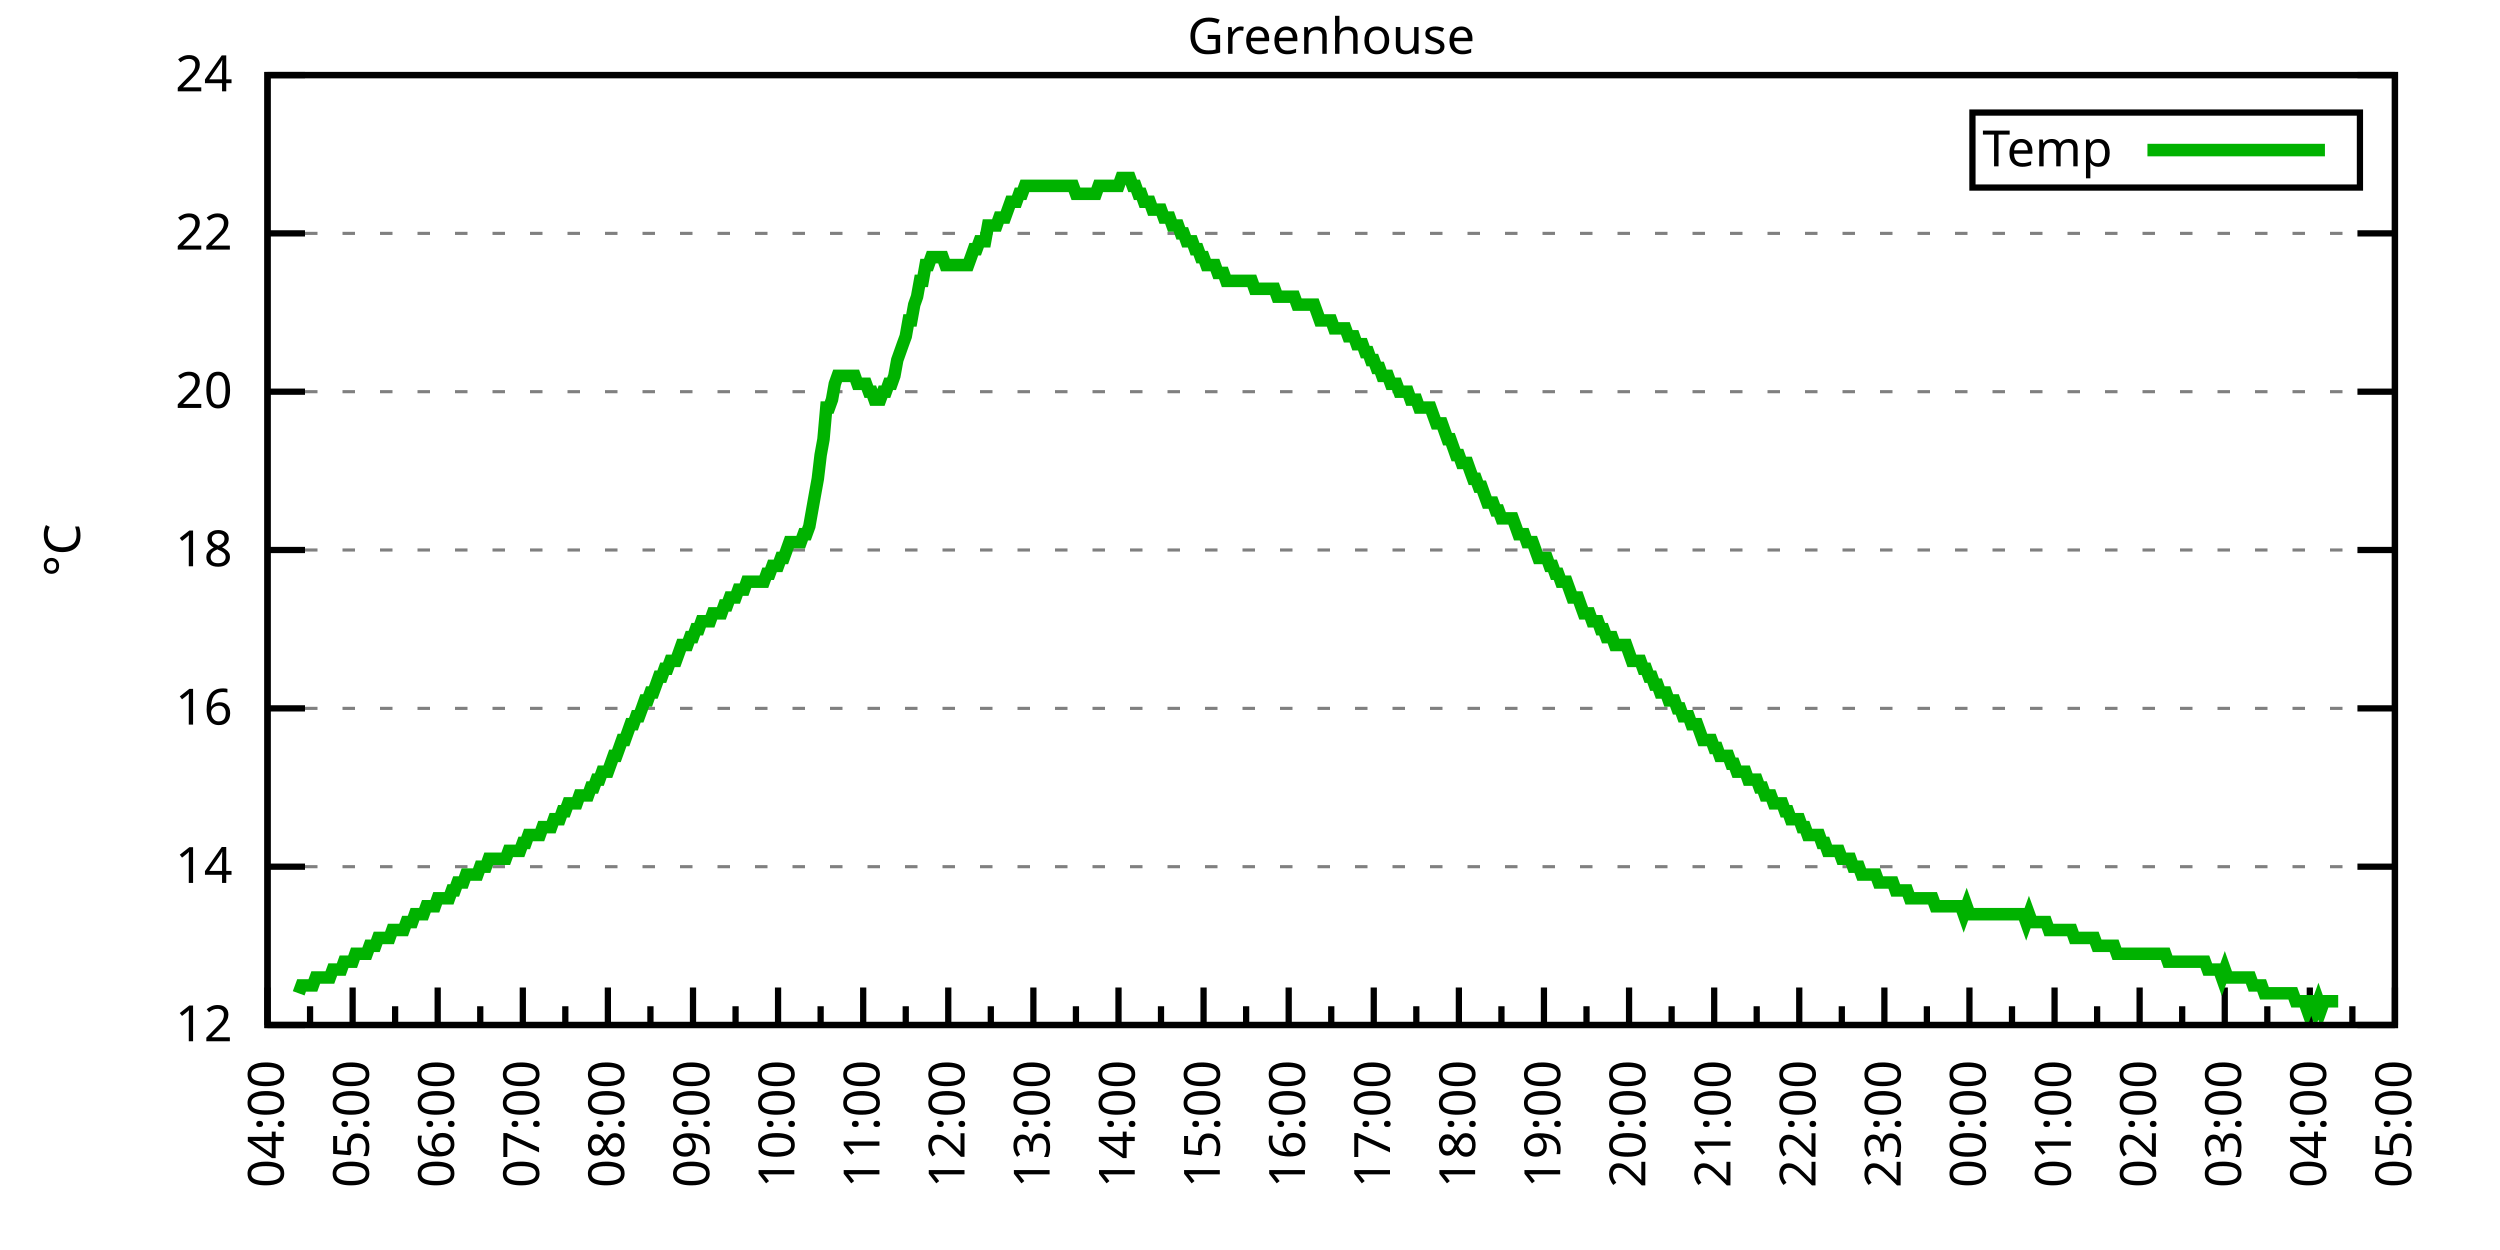
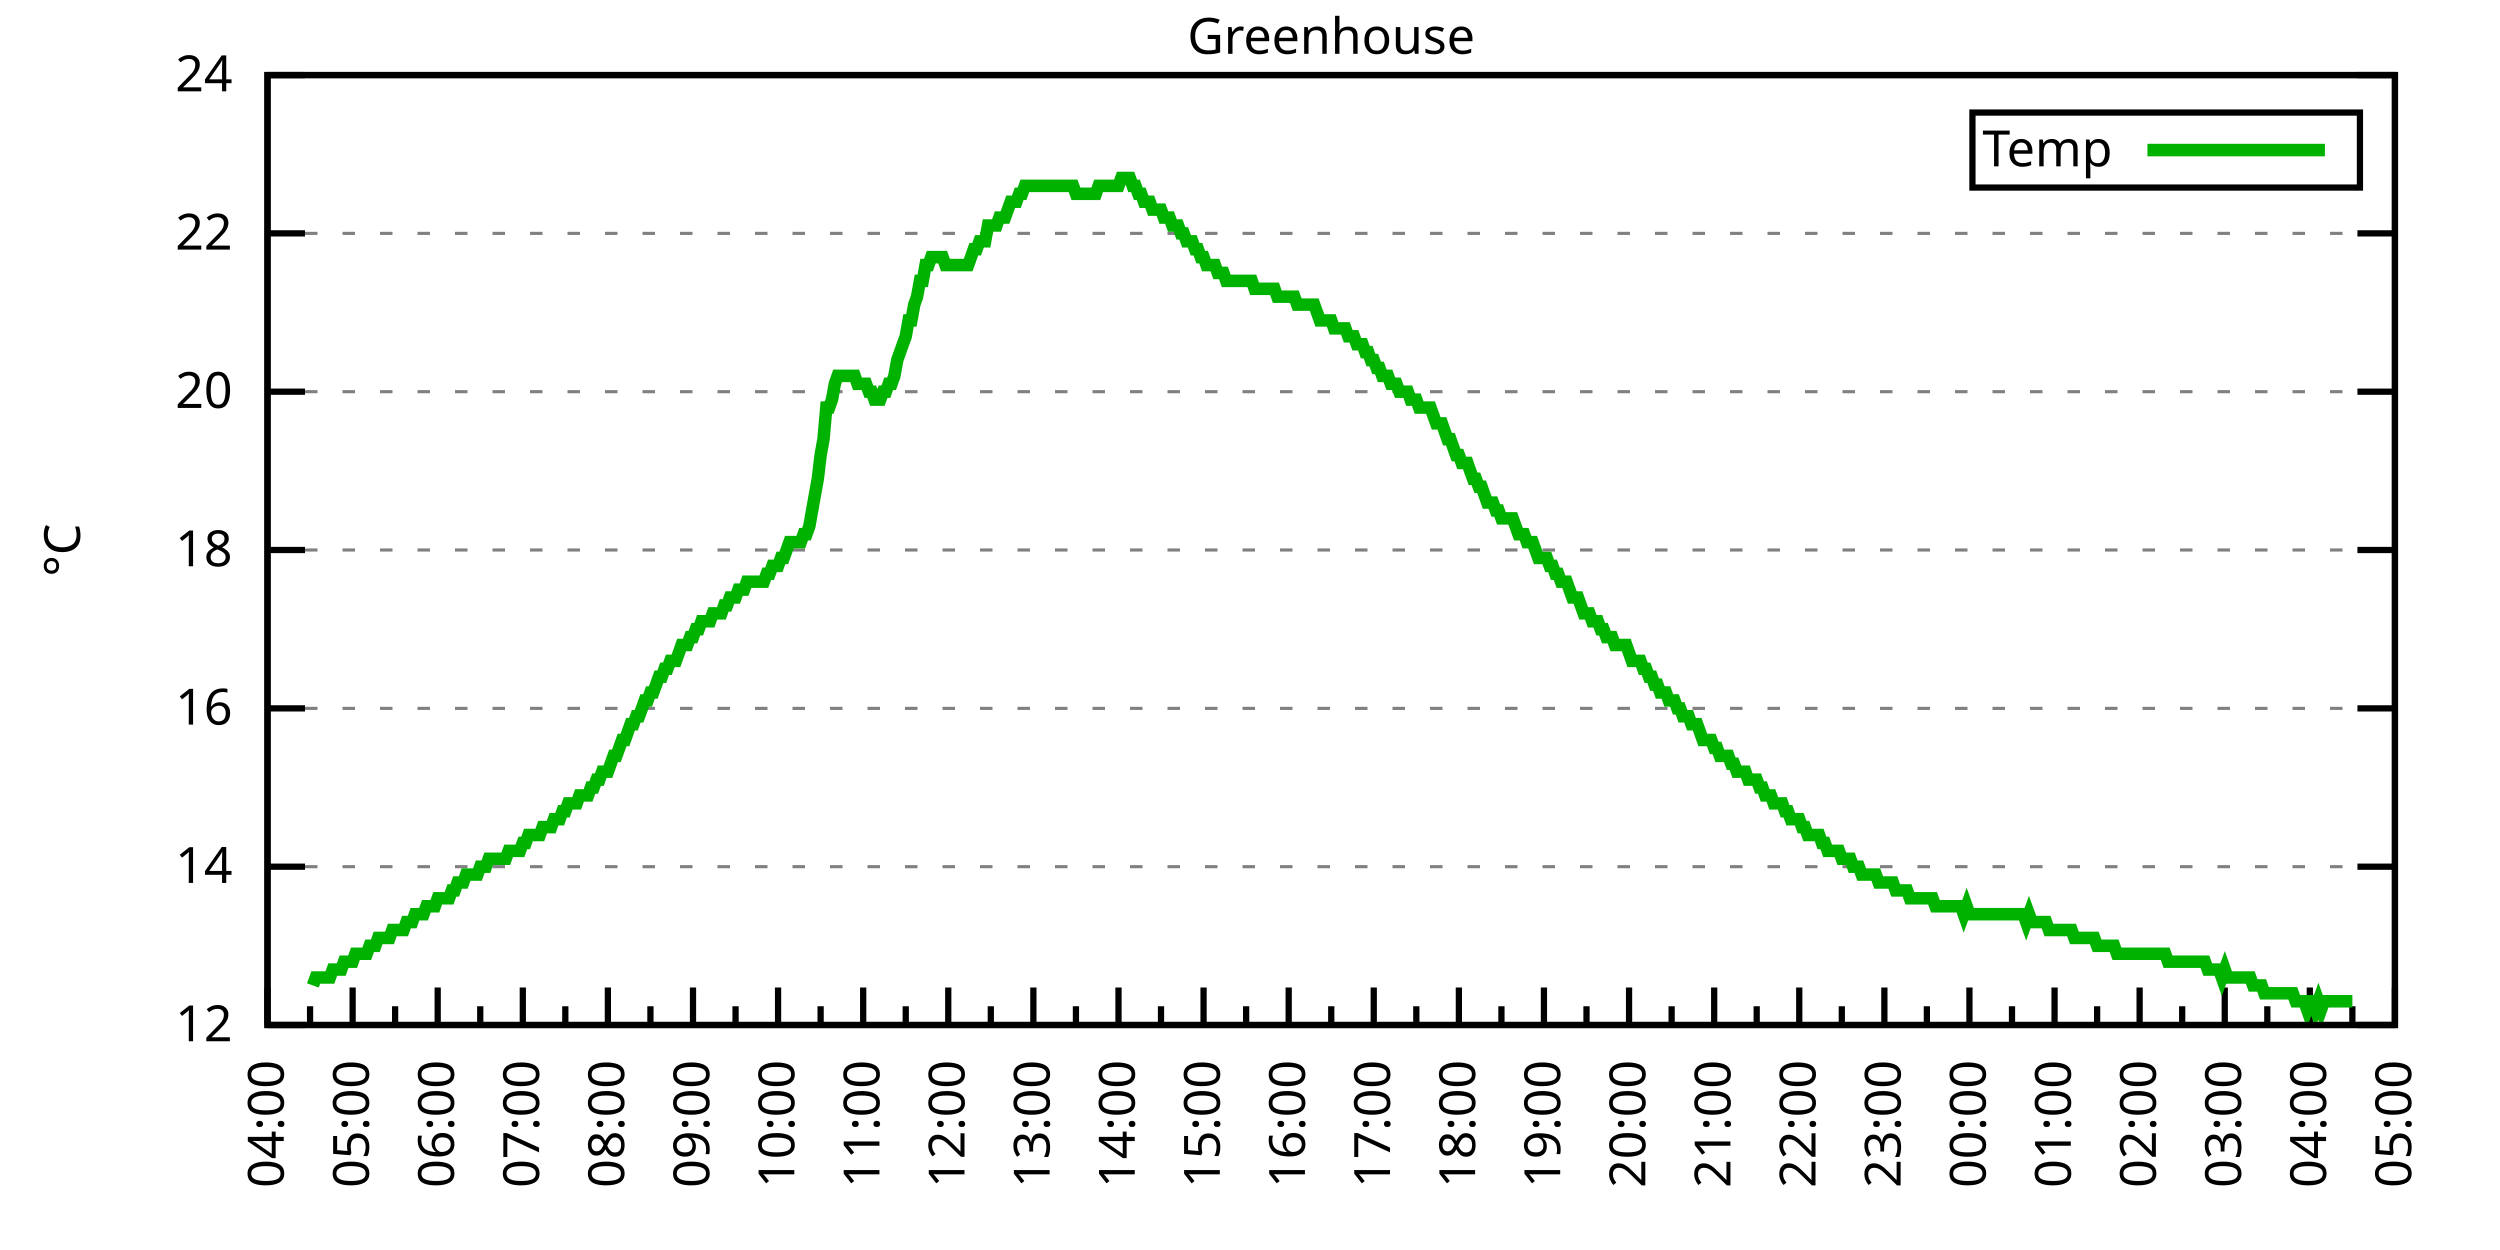
<svg xmlns="http://www.w3.org/2000/svg" xmlns:xlink="http://www.w3.org/1999/xlink" width="400" height="200" viewBox="0 0 400 200">
  <g id="gnuplot_canvas">
    <rect x="0" y="0" width="400" height="200" fill="none" />
    <defs>
      <circle id="gpDot" r="0.5" stroke-width="0.5" stroke="currentColor" />
      <path id="gpPt0" stroke-width="0.333" stroke="currentColor" d="M-1,0 h2 M0,-1 v2" />
      <path id="gpPt1" stroke-width="0.333" stroke="currentColor" d="M-1,-1 L1,1 M1,-1 L-1,1" />
      <path id="gpPt2" stroke-width="0.333" stroke="currentColor" d="M-1,0 L1,0 M0,-1 L0,1 M-1,-1 L1,1 M-1,1 L1,-1" />
      <rect id="gpPt3" stroke-width="0.333" stroke="currentColor" x="-1" y="-1" width="2" height="2" />
      <rect id="gpPt4" stroke-width="0.333" stroke="currentColor" fill="currentColor" x="-1" y="-1" width="2" height="2" />
      <circle id="gpPt5" stroke-width="0.333" stroke="currentColor" cx="0" cy="0" r="1" />
      <use xlink:href="#gpPt5" id="gpPt6" fill="currentColor" stroke="none" />
      <path id="gpPt7" stroke-width="0.333" stroke="currentColor" d="M0,-1.33 L-1.33,0.67 L1.33,0.67 z" />
      <use xlink:href="#gpPt7" id="gpPt8" fill="currentColor" stroke="none" />
      <use xlink:href="#gpPt7" id="gpPt9" stroke="currentColor" transform="rotate(180)" />
      <use xlink:href="#gpPt9" id="gpPt10" fill="currentColor" stroke="none" />
      <use xlink:href="#gpPt3" id="gpPt11" stroke="currentColor" transform="rotate(45)" />
      <use xlink:href="#gpPt11" id="gpPt12" fill="currentColor" stroke="none" />
      <path id="gpPt13" stroke-width="0.333" stroke="currentColor" d="M0,1.330 L1.265,0.411 L0.782,-1.067 L-0.782,-1.076 L-1.265,0.411 z" />
      <use xlink:href="#gpPt13" id="gpPt14" fill="currentColor" stroke="none" />
      <filter id="textbox" filterUnits="objectBoundingBox" x="0" y="0" height="1" width="1">
        <feFlood flood-color="white" flood-opacity="1" result="bgnd" />
        <feComposite in="SourceGraphic" in2="bgnd" operator="atop" />
      </filter>
      <filter id="greybox" filterUnits="objectBoundingBox" x="0" y="0" height="1" width="1">
        <feFlood flood-color="lightgrey" flood-opacity="1" result="grey" />
        <feComposite in="SourceGraphic" in2="grey" operator="atop" />
      </filter>
    </defs>
    <g fill="none" color="white" stroke="currentColor" stroke-width="1.00" stroke-linecap="butt" stroke-linejoin="miter">
</g>
    <g fill="none" color="black" stroke="currentColor" stroke-width="1.00" stroke-linecap="butt" stroke-linejoin="miter">
      <g stroke="none" shape-rendering="crispEdges">
        <polygon fill="rgb(255, 255, 255)" points="42.80,164.00 383.18,164.00 383.18,12.02 42.80,12.02 " />
      </g>
    </g>
    <g fill="none" color="black" stroke="currentColor" stroke-width="1.00" stroke-linecap="butt" stroke-linejoin="miter">
</g>
    <g fill="none" color="black" stroke="black" stroke-width="0.50" stroke-linecap="butt" stroke-linejoin="miter">
</g>
    <g fill="none" color="gray" stroke="currentColor" stroke-width="0.50" stroke-linecap="butt" stroke-linejoin="miter">
      <path stroke="gray" stroke-dasharray="2,4" class="gridline" d="M42.80,164.00 L383.19,164.00  " />
    </g>
    <g fill="none" color="gray" stroke="gray" stroke-width="1.00" stroke-linecap="butt" stroke-linejoin="miter">
</g>
    <g fill="none" color="black" stroke="currentColor" stroke-width="1.00" stroke-linecap="butt" stroke-linejoin="miter">
      <path stroke="black" d="M42.80,164.00 L48.80,164.00 M383.19,164.00 L377.19,164.00  " />
      <g transform="translate(37.20,166.60)" stroke="none" fill="black" font-family="Sans" font-size="8.00" text-anchor="end">
        <text>
          <tspan font-family="Sans"> 12</tspan>
        </text>
      </g>
    </g>
    <g fill="none" color="black" stroke="currentColor" stroke-width="1.00" stroke-linecap="butt" stroke-linejoin="miter">
</g>
    <g fill="none" color="black" stroke="black" stroke-width="0.50" stroke-linecap="butt" stroke-linejoin="miter">
</g>
    <g fill="none" color="gray" stroke="currentColor" stroke-width="0.50" stroke-linecap="butt" stroke-linejoin="miter">
      <path stroke="gray" stroke-dasharray="2,4" class="gridline" d="M42.80,138.67 L383.19,138.67  " />
    </g>
    <g fill="none" color="gray" stroke="gray" stroke-width="1.00" stroke-linecap="butt" stroke-linejoin="miter">
</g>
    <g fill="none" color="black" stroke="currentColor" stroke-width="1.00" stroke-linecap="butt" stroke-linejoin="miter">
      <path stroke="black" d="M42.80,138.67 L48.80,138.67 M383.19,138.67 L377.19,138.67  " />
      <g transform="translate(37.20,141.27)" stroke="none" fill="black" font-family="Sans" font-size="8.00" text-anchor="end">
        <text>
          <tspan font-family="Sans"> 14</tspan>
        </text>
      </g>
    </g>
    <g fill="none" color="black" stroke="currentColor" stroke-width="1.00" stroke-linecap="butt" stroke-linejoin="miter">
</g>
    <g fill="none" color="black" stroke="black" stroke-width="0.50" stroke-linecap="butt" stroke-linejoin="miter">
</g>
    <g fill="none" color="gray" stroke="currentColor" stroke-width="0.50" stroke-linecap="butt" stroke-linejoin="miter">
      <path stroke="gray" stroke-dasharray="2,4" class="gridline" d="M42.80,113.34 L383.19,113.34  " />
    </g>
    <g fill="none" color="gray" stroke="gray" stroke-width="1.00" stroke-linecap="butt" stroke-linejoin="miter">
</g>
    <g fill="none" color="black" stroke="currentColor" stroke-width="1.00" stroke-linecap="butt" stroke-linejoin="miter">
      <path stroke="black" d="M42.80,113.34 L48.80,113.34 M383.19,113.34 L377.19,113.34  " />
      <g transform="translate(37.20,115.94)" stroke="none" fill="black" font-family="Sans" font-size="8.00" text-anchor="end">
        <text>
          <tspan font-family="Sans"> 16</tspan>
        </text>
      </g>
    </g>
    <g fill="none" color="black" stroke="currentColor" stroke-width="1.00" stroke-linecap="butt" stroke-linejoin="miter">
</g>
    <g fill="none" color="black" stroke="black" stroke-width="0.50" stroke-linecap="butt" stroke-linejoin="miter">
</g>
    <g fill="none" color="gray" stroke="currentColor" stroke-width="0.50" stroke-linecap="butt" stroke-linejoin="miter">
      <path stroke="gray" stroke-dasharray="2,4" class="gridline" d="M42.80,88.00 L383.19,88.00  " />
    </g>
    <g fill="none" color="gray" stroke="gray" stroke-width="1.00" stroke-linecap="butt" stroke-linejoin="miter">
</g>
    <g fill="none" color="black" stroke="currentColor" stroke-width="1.00" stroke-linecap="butt" stroke-linejoin="miter">
      <path stroke="black" d="M42.80,88.00 L48.80,88.00 M383.19,88.00 L377.19,88.00  " />
      <g transform="translate(37.20,90.60)" stroke="none" fill="black" font-family="Sans" font-size="8.00" text-anchor="end">
        <text>
          <tspan font-family="Sans"> 18</tspan>
        </text>
      </g>
    </g>
    <g fill="none" color="black" stroke="currentColor" stroke-width="1.00" stroke-linecap="butt" stroke-linejoin="miter">
</g>
    <g fill="none" color="black" stroke="black" stroke-width="0.50" stroke-linecap="butt" stroke-linejoin="miter">
</g>
    <g fill="none" color="gray" stroke="currentColor" stroke-width="0.50" stroke-linecap="butt" stroke-linejoin="miter">
      <path stroke="gray" stroke-dasharray="2,4" class="gridline" d="M42.80,62.67 L383.19,62.67  " />
    </g>
    <g fill="none" color="gray" stroke="gray" stroke-width="1.00" stroke-linecap="butt" stroke-linejoin="miter">
</g>
    <g fill="none" color="black" stroke="currentColor" stroke-width="1.00" stroke-linecap="butt" stroke-linejoin="miter">
      <path stroke="black" d="M42.80,62.67 L48.80,62.67 M383.19,62.67 L377.19,62.67  " />
      <g transform="translate(37.20,65.27)" stroke="none" fill="black" font-family="Sans" font-size="8.00" text-anchor="end">
        <text>
          <tspan font-family="Sans"> 20</tspan>
        </text>
      </g>
    </g>
    <g fill="none" color="black" stroke="currentColor" stroke-width="1.00" stroke-linecap="butt" stroke-linejoin="miter">
</g>
    <g fill="none" color="black" stroke="black" stroke-width="0.50" stroke-linecap="butt" stroke-linejoin="miter">
</g>
    <g fill="none" color="gray" stroke="currentColor" stroke-width="0.50" stroke-linecap="butt" stroke-linejoin="miter">
      <path stroke="gray" stroke-dasharray="2,4" class="gridline" d="M42.80,37.34 L383.19,37.34  " />
    </g>
    <g fill="none" color="gray" stroke="gray" stroke-width="1.00" stroke-linecap="butt" stroke-linejoin="miter">
</g>
    <g fill="none" color="black" stroke="currentColor" stroke-width="1.00" stroke-linecap="butt" stroke-linejoin="miter">
      <path stroke="black" d="M42.80,37.34 L48.80,37.34 M383.19,37.34 L377.19,37.34  " />
      <g transform="translate(37.20,39.94)" stroke="none" fill="black" font-family="Sans" font-size="8.00" text-anchor="end">
        <text>
          <tspan font-family="Sans"> 22</tspan>
        </text>
      </g>
    </g>
    <g fill="none" color="black" stroke="currentColor" stroke-width="1.00" stroke-linecap="butt" stroke-linejoin="miter">
</g>
    <g fill="none" color="black" stroke="black" stroke-width="0.50" stroke-linecap="butt" stroke-linejoin="miter">
</g>
    <g fill="none" color="gray" stroke="currentColor" stroke-width="0.50" stroke-linecap="butt" stroke-linejoin="miter">
      <path stroke="gray" stroke-dasharray="2,4" class="gridline" d="M42.80,12.01 L383.19,12.01  " />
    </g>
    <g fill="none" color="gray" stroke="gray" stroke-width="1.00" stroke-linecap="butt" stroke-linejoin="miter">
</g>
    <g fill="none" color="black" stroke="currentColor" stroke-width="1.00" stroke-linecap="butt" stroke-linejoin="miter">
      <path stroke="black" d="M42.80,12.01 L48.80,12.01 M383.19,12.01 L377.19,12.01  " />
      <g transform="translate(37.20,14.61)" stroke="none" fill="black" font-family="Sans" font-size="8.00" text-anchor="end">
        <text>
          <tspan font-family="Sans"> 24</tspan>
        </text>
      </g>
    </g>
    <g fill="none" color="black" stroke="currentColor" stroke-width="1.00" stroke-linecap="butt" stroke-linejoin="miter">
      <path stroke="black" d="M42.80,164.00 L42.80,158.00  " />
      <g transform="translate(45.40,169.60) rotate(270)" stroke="none" fill="black" font-family="Sans" font-size="8.00" text-anchor="end">
        <text>
          <tspan font-family="Sans">04:00</tspan>
        </text>
      </g>
    </g>
    <g fill="none" color="black" stroke="currentColor" stroke-width="1.00" stroke-linecap="butt" stroke-linejoin="miter">
      <path stroke="black" d="M49.61,164.00 L49.61,161.00 M56.42,164.00 L56.42,158.00  " />
      <g transform="translate(59.02,169.60) rotate(270)" stroke="none" fill="black" font-family="Sans" font-size="8.00" text-anchor="end">
        <text>
          <tspan font-family="Sans">05:00</tspan>
        </text>
      </g>
    </g>
    <g fill="none" color="black" stroke="currentColor" stroke-width="1.00" stroke-linecap="butt" stroke-linejoin="miter">
      <path stroke="black" d="M63.22,164.00 L63.22,161.00 M70.03,164.00 L70.03,158.00  " />
      <g transform="translate(72.63,169.60) rotate(270)" stroke="none" fill="black" font-family="Sans" font-size="8.00" text-anchor="end">
        <text>
          <tspan font-family="Sans">06:00</tspan>
        </text>
      </g>
    </g>
    <g fill="none" color="black" stroke="currentColor" stroke-width="1.00" stroke-linecap="butt" stroke-linejoin="miter">
      <path stroke="black" d="M76.84,164.00 L76.84,161.00 M83.65,164.00 L83.65,158.00  " />
      <g transform="translate(86.25,169.60) rotate(270)" stroke="none" fill="black" font-family="Sans" font-size="8.00" text-anchor="end">
        <text>
          <tspan font-family="Sans">07:00</tspan>
        </text>
      </g>
    </g>
    <g fill="none" color="black" stroke="currentColor" stroke-width="1.00" stroke-linecap="butt" stroke-linejoin="miter">
      <path stroke="black" d="M90.45,164.00 L90.45,161.00 M97.26,164.00 L97.26,158.00  " />
      <g transform="translate(99.86,169.60) rotate(270)" stroke="none" fill="black" font-family="Sans" font-size="8.00" text-anchor="end">
        <text>
          <tspan font-family="Sans">08:00</tspan>
        </text>
      </g>
    </g>
    <g fill="none" color="black" stroke="currentColor" stroke-width="1.00" stroke-linecap="butt" stroke-linejoin="miter">
      <path stroke="black" d="M104.07,164.00 L104.07,161.00 M110.88,164.00 L110.88,158.00  " />
      <g transform="translate(113.48,169.60) rotate(270)" stroke="none" fill="black" font-family="Sans" font-size="8.00" text-anchor="end">
        <text>
          <tspan font-family="Sans">09:00</tspan>
        </text>
      </g>
    </g>
    <g fill="none" color="black" stroke="currentColor" stroke-width="1.00" stroke-linecap="butt" stroke-linejoin="miter">
      <path stroke="black" d="M117.69,164.00 L117.69,161.00 M124.49,164.00 L124.49,158.00  " />
      <g transform="translate(127.09,169.60) rotate(270)" stroke="none" fill="black" font-family="Sans" font-size="8.00" text-anchor="end">
        <text>
          <tspan font-family="Sans">10:00</tspan>
        </text>
      </g>
    </g>
    <g fill="none" color="black" stroke="currentColor" stroke-width="1.00" stroke-linecap="butt" stroke-linejoin="miter">
      <path stroke="black" d="M131.30,164.00 L131.30,161.00 M138.11,164.00 L138.11,158.00  " />
      <g transform="translate(140.71,169.60) rotate(270)" stroke="none" fill="black" font-family="Sans" font-size="8.00" text-anchor="end">
        <text>
          <tspan font-family="Sans">11:00</tspan>
        </text>
      </g>
    </g>
    <g fill="none" color="black" stroke="currentColor" stroke-width="1.00" stroke-linecap="butt" stroke-linejoin="miter">
      <path stroke="black" d="M144.92,164.00 L144.92,161.00 M151.72,164.00 L151.72,158.00  " />
      <g transform="translate(154.32,169.60) rotate(270)" stroke="none" fill="black" font-family="Sans" font-size="8.00" text-anchor="end">
        <text>
          <tspan font-family="Sans">12:00</tspan>
        </text>
      </g>
    </g>
    <g fill="none" color="black" stroke="currentColor" stroke-width="1.00" stroke-linecap="butt" stroke-linejoin="miter">
      <path stroke="black" d="M158.53,164.00 L158.53,161.00 M165.34,164.00 L165.34,158.00  " />
      <g transform="translate(167.94,169.60) rotate(270)" stroke="none" fill="black" font-family="Sans" font-size="8.00" text-anchor="end">
        <text>
          <tspan font-family="Sans">13:00</tspan>
        </text>
      </g>
    </g>
    <g fill="none" color="black" stroke="currentColor" stroke-width="1.00" stroke-linecap="butt" stroke-linejoin="miter">
      <path stroke="black" d="M172.15,164.00 L172.15,161.00 M178.96,164.00 L178.96,158.00  " />
      <g transform="translate(181.56,169.60) rotate(270)" stroke="none" fill="black" font-family="Sans" font-size="8.00" text-anchor="end">
        <text>
          <tspan font-family="Sans">14:00</tspan>
        </text>
      </g>
    </g>
    <g fill="none" color="black" stroke="currentColor" stroke-width="1.00" stroke-linecap="butt" stroke-linejoin="miter">
      <path stroke="black" d="M185.76,164.00 L185.76,161.00 M192.57,164.00 L192.57,158.00  " />
      <g transform="translate(195.17,169.60) rotate(270)" stroke="none" fill="black" font-family="Sans" font-size="8.00" text-anchor="end">
        <text>
          <tspan font-family="Sans">15:00</tspan>
        </text>
      </g>
    </g>
    <g fill="none" color="black" stroke="currentColor" stroke-width="1.00" stroke-linecap="butt" stroke-linejoin="miter">
      <path stroke="black" d="M199.38,164.00 L199.38,161.00 M206.19,164.00 L206.19,158.00  " />
      <g transform="translate(208.79,169.60) rotate(270)" stroke="none" fill="black" font-family="Sans" font-size="8.00" text-anchor="end">
        <text>
          <tspan font-family="Sans">16:00</tspan>
        </text>
      </g>
    </g>
    <g fill="none" color="black" stroke="currentColor" stroke-width="1.00" stroke-linecap="butt" stroke-linejoin="miter">
      <path stroke="black" d="M213.00,164.00 L213.00,161.00 M219.80,164.00 L219.80,158.00  " />
      <g transform="translate(222.40,169.60) rotate(270)" stroke="none" fill="black" font-family="Sans" font-size="8.00" text-anchor="end">
        <text>
          <tspan font-family="Sans">17:00</tspan>
        </text>
      </g>
    </g>
    <g fill="none" color="black" stroke="currentColor" stroke-width="1.00" stroke-linecap="butt" stroke-linejoin="miter">
      <path stroke="black" d="M226.61,164.00 L226.61,161.00 M233.42,164.00 L233.42,158.00  " />
      <g transform="translate(236.02,169.60) rotate(270)" stroke="none" fill="black" font-family="Sans" font-size="8.00" text-anchor="end">
        <text>
          <tspan font-family="Sans">18:00</tspan>
        </text>
      </g>
    </g>
    <g fill="none" color="black" stroke="currentColor" stroke-width="1.00" stroke-linecap="butt" stroke-linejoin="miter">
      <path stroke="black" d="M240.23,164.00 L240.23,161.00 M247.03,164.00 L247.03,158.00  " />
      <g transform="translate(249.63,169.60) rotate(270)" stroke="none" fill="black" font-family="Sans" font-size="8.00" text-anchor="end">
        <text>
          <tspan font-family="Sans">19:00</tspan>
        </text>
      </g>
    </g>
    <g fill="none" color="black" stroke="currentColor" stroke-width="1.00" stroke-linecap="butt" stroke-linejoin="miter">
      <path stroke="black" d="M253.84,164.00 L253.84,161.00 M260.65,164.00 L260.65,158.00  " />
      <g transform="translate(263.25,169.60) rotate(270)" stroke="none" fill="black" font-family="Sans" font-size="8.00" text-anchor="end">
        <text>
          <tspan font-family="Sans">20:00</tspan>
        </text>
      </g>
    </g>
    <g fill="none" color="black" stroke="currentColor" stroke-width="1.00" stroke-linecap="butt" stroke-linejoin="miter">
      <path stroke="black" d="M267.46,164.00 L267.46,161.00 M274.27,164.00 L274.27,158.00  " />
      <g transform="translate(276.87,169.60) rotate(270)" stroke="none" fill="black" font-family="Sans" font-size="8.00" text-anchor="end">
        <text>
          <tspan font-family="Sans">21:00</tspan>
        </text>
      </g>
    </g>
    <g fill="none" color="black" stroke="currentColor" stroke-width="1.00" stroke-linecap="butt" stroke-linejoin="miter">
      <path stroke="black" d="M281.07,164.00 L281.07,161.00 M287.88,164.00 L287.88,158.00  " />
      <g transform="translate(290.48,169.60) rotate(270)" stroke="none" fill="black" font-family="Sans" font-size="8.00" text-anchor="end">
        <text>
          <tspan font-family="Sans">22:00</tspan>
        </text>
      </g>
    </g>
    <g fill="none" color="black" stroke="currentColor" stroke-width="1.00" stroke-linecap="butt" stroke-linejoin="miter">
      <path stroke="black" d="M294.69,164.00 L294.69,161.00 M301.50,164.00 L301.50,158.00  " />
      <g transform="translate(304.10,169.60) rotate(270)" stroke="none" fill="black" font-family="Sans" font-size="8.00" text-anchor="end">
        <text>
          <tspan font-family="Sans">23:00</tspan>
        </text>
      </g>
    </g>
    <g fill="none" color="black" stroke="currentColor" stroke-width="1.00" stroke-linecap="butt" stroke-linejoin="miter">
      <path stroke="black" d="M308.30,164.00 L308.30,161.00 M315.11,164.00 L315.11,158.00  " />
      <g transform="translate(317.71,169.60) rotate(270)" stroke="none" fill="black" font-family="Sans" font-size="8.00" text-anchor="end">
        <text>
          <tspan font-family="Sans">00:00</tspan>
        </text>
      </g>
    </g>
    <g fill="none" color="black" stroke="currentColor" stroke-width="1.00" stroke-linecap="butt" stroke-linejoin="miter">
      <path stroke="black" d="M321.92,164.00 L321.92,161.00 M328.73,164.00 L328.73,158.00  " />
      <g transform="translate(331.33,169.60) rotate(270)" stroke="none" fill="black" font-family="Sans" font-size="8.00" text-anchor="end">
        <text>
          <tspan font-family="Sans">01:00</tspan>
        </text>
      </g>
    </g>
    <g fill="none" color="black" stroke="currentColor" stroke-width="1.00" stroke-linecap="butt" stroke-linejoin="miter">
      <path stroke="black" d="M335.54,164.00 L335.54,161.00 M342.34,164.00 L342.34,158.00  " />
      <g transform="translate(344.94,169.60) rotate(270)" stroke="none" fill="black" font-family="Sans" font-size="8.00" text-anchor="end">
        <text>
          <tspan font-family="Sans">02:00</tspan>
        </text>
      </g>
    </g>
    <g fill="none" color="black" stroke="currentColor" stroke-width="1.00" stroke-linecap="butt" stroke-linejoin="miter">
      <path stroke="black" d="M349.15,164.00 L349.15,161.00 M355.96,164.00 L355.96,158.00  " />
      <g transform="translate(358.56,169.60) rotate(270)" stroke="none" fill="black" font-family="Sans" font-size="8.00" text-anchor="end">
        <text>
          <tspan font-family="Sans">03:00</tspan>
        </text>
      </g>
    </g>
    <g fill="none" color="black" stroke="currentColor" stroke-width="1.00" stroke-linecap="butt" stroke-linejoin="miter">
      <path stroke="black" d="M362.77,164.00 L362.77,161.00 M369.57,164.00 L369.57,158.00  " />
      <g transform="translate(372.17,169.60) rotate(270)" stroke="none" fill="black" font-family="Sans" font-size="8.00" text-anchor="end">
        <text>
          <tspan font-family="Sans">04:00</tspan>
        </text>
      </g>
    </g>
    <g fill="none" color="black" stroke="currentColor" stroke-width="1.00" stroke-linecap="butt" stroke-linejoin="miter">
      <path stroke="black" d="M376.38,164.00 L376.38,161.00 M383.19,164.00 L383.19,158.00  " />
      <g transform="translate(385.79,169.60) rotate(270)" stroke="none" fill="black" font-family="Sans" font-size="8.00" text-anchor="end">
        <text>
          <tspan font-family="Sans">05:00</tspan>
        </text>
      </g>
    </g>
    <g fill="none" color="black" stroke="currentColor" stroke-width="1.00" stroke-linecap="butt" stroke-linejoin="miter">
</g>
    <g fill="none" color="black" stroke="currentColor" stroke-width="1.00" stroke-linecap="butt" stroke-linejoin="miter">
      <path stroke="black" d="M42.80,12.01 L42.80,164.00 L383.19,164.00 L383.19,12.01 L42.80,12.01 Z  " />
    </g>
    <g fill="none" color="black" stroke="currentColor" stroke-width="1.00" stroke-linecap="butt" stroke-linejoin="miter">
      <g transform="translate(12.80,88.01) rotate(270)" stroke="none" fill="black" font-family="Sans" font-size="8.00" text-anchor="middle">
        <text>
          <tspan font-family="Sans">°C</tspan>
        </text>
      </g>
    </g>
    <g fill="none" color="black" stroke="currentColor" stroke-width="1.00" stroke-linecap="butt" stroke-linejoin="miter">
</g>
    <g fill="none" color="black" stroke="currentColor" stroke-width="1.00" stroke-linecap="butt" stroke-linejoin="miter">
      <path stroke="black" d="M315.59,30.01 L315.59,18.01 L377.59,18.01 L377.59,30.01 L315.59,30.01 Z  " />
    </g>
    <g id="Greenhouse_plot_1">
      <g fill="none" color="white" stroke="black" stroke-width="2.00" stroke-linecap="butt" stroke-linejoin="miter">
</g>
      <g fill="none" color="black" stroke="currentColor" stroke-width="2.00" stroke-linecap="butt" stroke-linejoin="miter">
        <g transform="translate(337.99,26.61)" stroke="none" fill="black" font-family="Sans" font-size="8.00" text-anchor="end">
          <text>
            <tspan font-family="Sans">Temp</tspan>
          </text>
        </g>
      </g>
      <g fill="none" color="black" stroke="currentColor" stroke-width="2.00" stroke-linecap="butt" stroke-linejoin="miter">
-         <path stroke="rgb(  0, 178,   0)" d="M343.59,24.01 L371.99,24.01 M47.79,158.93 L48.25,157.67 L48.70,157.67 L49.15,157.67 L49.61,157.67 L50.06,157.67   L50.52,156.40 L50.97,156.40 L51.42,156.40 L51.88,156.40 L52.33,156.40 L52.78,156.40 L53.24,155.13 L53.69,155.13   L54.15,155.13 L54.60,155.13 L55.05,153.87 L55.51,153.87 L55.96,153.87 L56.42,153.87 L56.87,152.60 L57.32,152.60   L57.78,152.60 L58.23,152.60 L58.68,152.60 L59.14,151.33 L59.59,151.33 L60.05,151.33 L60.50,150.07 L60.95,150.07   L61.41,150.07 L61.86,150.07 L62.32,150.07 L62.77,148.80 L63.22,148.80 L63.68,148.80 L64.13,148.80 L64.58,148.80   L65.04,147.53 L65.49,147.53 L65.95,147.53 L66.40,146.27 L66.85,146.27 L67.31,146.27 L67.76,146.27 L68.22,145.00   L68.67,145.00 L69.12,145.00 L69.58,145.00 L70.03,143.73 L70.49,143.73 L70.94,143.73 L71.39,143.73 L71.85,143.73   L72.30,142.47 L72.75,142.47 L73.21,141.20 L73.66,141.20 L74.12,141.20 L74.57,139.93 L75.02,139.93 L75.48,139.93   L75.93,139.93 L76.39,139.93 L76.84,138.67 L77.29,138.67 L77.75,138.67 L78.20,137.40 L78.65,137.40 L79.11,137.40   L79.56,137.40 L80.02,137.40 L80.47,137.40 L80.92,137.40 L81.38,136.14 L81.83,136.14 L82.29,136.14 L82.74,136.14   L83.19,136.14 L83.65,134.87 L84.10,134.87 L84.55,133.60 L85.01,133.60 L85.46,133.60 L85.92,133.60 L86.37,133.60   L86.82,132.34 L87.28,132.34 L87.73,132.34 L88.19,132.34 L88.64,131.07 L89.09,131.07 L89.55,131.07 L90.00,129.80   L90.45,129.80 L90.91,128.54 L91.36,128.54 L91.82,128.54 L92.27,128.54 L92.72,127.27 L93.18,127.27 L93.63,127.27   L94.09,127.27 L94.54,126.00 L94.99,126.00 L95.45,124.74 L95.90,124.74 L96.35,123.47 L96.81,123.47 L97.26,123.47   L97.72,122.20 L98.17,120.94 L98.62,120.94 L99.08,119.67 L99.53,118.40 L99.99,118.40 L100.44,117.14 L100.89,115.87   L101.35,115.87 L101.80,114.60 L102.25,114.60 L102.71,113.34 L103.16,112.07 L103.62,112.07 L104.07,110.80 L104.52,110.80   L104.98,109.54 L105.43,108.27 L105.89,108.27 L106.34,107.00 L106.79,107.00 L107.25,105.74 L107.70,105.74 L108.15,105.74   L108.61,104.47 L109.06,103.20 L109.52,103.20 L109.97,103.20 L110.42,101.94 L110.88,101.94 L111.33,100.67 L111.79,100.67   L112.24,99.40 L112.69,99.40 L113.15,99.40 L113.60,99.40 L114.05,98.14 L114.51,98.14 L114.96,98.14 L115.42,98.14   L115.87,96.87 L116.32,96.87 L116.78,95.60 L117.23,95.60 L117.69,95.60 L118.14,94.34 L118.59,94.34 L119.05,94.34   L119.50,93.07 L119.96,93.07 L120.41,93.07 L120.86,93.07 L121.32,93.07 L121.77,93.07 L122.22,93.07 L122.68,91.80   L123.13,91.80 L123.59,90.54 L124.04,90.54 L124.49,90.54 L124.95,89.27 L125.40,89.27 L125.86,88.00 L126.31,86.74   L126.76,86.74 L127.22,86.74 L127.67,86.74 L128.12,86.74 L128.58,85.47 L129.03,85.47 L129.49,84.21 L129.94,81.67   L130.39,79.14 L130.85,76.61 L131.30,72.81 L131.76,70.27 L132.21,65.21 L132.66,65.21 L133.12,63.94 L133.57,61.41   L134.02,60.14 L134.48,60.14 L134.93,60.14 L135.39,60.14 L135.84,60.14 L136.29,60.14 L136.75,60.14 L137.20,61.41   L137.66,61.41 L138.11,61.41 L138.56,61.41 L139.02,62.67 L139.47,62.67 L139.92,63.94 L140.38,63.94 L140.83,63.94   L141.29,62.67 L141.74,62.67 L142.19,61.41 L142.65,61.41 L143.10,60.14 L143.56,57.61 L144.01,56.34 L144.46,55.07   L144.92,53.81 L145.37,51.27 L145.82,51.27 L146.28,48.74 L146.73,47.47 L147.19,44.94 L147.64,44.94 L148.09,42.41   L148.55,42.41 L149.00,41.14 L149.46,41.14 L149.91,41.14 L150.36,41.14 L150.82,41.14 L151.27,42.41 L151.72,42.41   L152.18,42.41 L152.63,42.41 L153.09,42.41 L153.54,42.41 L153.99,42.41 L154.45,42.41 L154.90,42.41 L155.36,41.14   L155.81,39.87 L156.26,39.87 L156.72,38.61 L157.17,38.61 L157.62,38.61 L158.08,36.08 L158.53,36.08 L158.99,36.08   L159.44,36.08 L159.89,34.81 L160.35,34.81 L160.80,34.81 L161.26,33.54 L161.71,32.28 L162.16,32.28 L162.62,32.28   L163.07,31.01 L163.52,31.01 L163.98,29.74 L164.43,29.74 L164.89,29.74 L165.34,29.74 L165.79,29.74 L166.25,29.74   L166.70,29.74 L167.16,29.74 L167.61,29.74 L168.06,29.74 L168.52,29.74 L168.97,29.74 L169.43,29.74 L169.88,29.74   L170.33,29.74 L170.79,29.74 L171.24,29.74 L171.69,29.74 L172.15,31.01 L172.60,31.01 L173.06,31.01 L173.51,31.01   L173.96,31.01 L174.42,31.01 L174.87,31.01 L175.33,31.01 L175.78,29.74 L176.23,29.74 L176.69,29.74 L177.14,29.74   L177.59,29.74 L178.05,29.74 L178.50,29.74 L178.96,29.74 L179.41,28.48 L179.86,28.48 L180.32,28.48 L180.77,28.48   L181.23,29.74 L181.68,29.74 L182.13,31.01 L182.59,31.01 L183.04,32.28 L183.49,32.28 L183.95,32.28 L184.40,33.54   L184.86,33.54 L185.31,33.54 L185.76,33.54 L186.22,34.81 L186.67,34.81 L187.13,34.81 L187.58,36.08 L188.03,36.08   L188.49,36.08 L188.94,37.34 L189.39,37.34 L189.85,38.61 L190.30,38.61 L190.76,38.61 L191.21,39.87 L191.66,39.87   L192.12,41.14 L192.57,41.14 L193.03,42.41 L193.48,42.41 L193.93,42.41 L194.39,42.41 L194.84,43.67 L195.29,43.67   L195.75,43.67 L196.20,44.94 L196.66,44.94 L197.11,44.94 L197.56,44.94 L198.02,44.94 L198.47,44.94 L198.93,44.94   L199.38,44.94 L199.83,44.94 L200.29,44.94 L200.74,46.21 L201.19,46.21 L201.65,46.21 L202.10,46.21 L202.56,46.21   L203.01,46.21 L203.46,46.21 L203.92,46.21 L204.37,47.47 L204.83,47.47 L205.28,47.47 L205.73,47.47 L206.19,47.47   L206.64,47.47 L207.09,47.47 L207.55,48.74 L208.00,48.74 L208.46,48.74 L208.91,48.74 L209.36,48.74 L209.82,48.74   L210.27,48.74 L210.73,50.01 L211.18,51.27 L211.63,51.27 L212.09,51.27 L212.54,51.27 L213.00,51.27 L213.45,52.54   L213.90,52.54 L214.36,52.54 L214.81,52.54 L215.26,52.54 L215.72,53.81 L216.17,53.81 L216.63,53.81 L217.08,55.07   L217.53,55.07 L217.99,55.07 L218.44,56.34 L218.90,56.34 L219.35,57.61 L219.80,57.61 L220.26,58.87 L220.71,58.87   L221.16,60.14 L221.62,60.14 L222.07,60.14 L222.53,61.41 L222.98,61.41 L223.43,61.41 L223.89,62.67 L224.34,62.67   L224.80,62.67 L225.25,62.67 L225.70,63.94 L226.16,63.94 L226.61,63.94 L227.06,65.21 L227.52,65.21 L227.97,65.21   L228.43,65.21 L228.88,65.21 L229.33,66.47 L229.79,67.74 L230.24,67.74 L230.70,67.74 L231.15,69.01 L231.60,70.27   L232.06,70.27 L232.51,71.54 L232.96,72.81 L233.42,72.81 L233.87,74.07 L234.33,74.07 L234.78,74.07 L235.23,75.34   L235.69,76.61 L236.14,76.61 L236.60,77.87 L237.05,77.87 L237.50,79.14 L237.96,80.41 L238.41,80.41 L238.86,80.41   L239.32,81.67 L239.77,81.67 L240.23,82.94 L240.68,82.94 L241.13,82.94 L241.59,82.94 L242.04,82.94 L242.50,84.21   L242.95,85.47 L243.40,85.47 L243.86,85.47 L244.31,86.74 L244.76,86.74 L245.22,86.74 L245.67,88.00 L246.13,89.27   L246.58,89.27 L247.03,89.27 L247.49,89.27 L247.94,90.54 L248.40,90.54 L248.85,91.80 L249.30,91.80 L249.76,93.07   L250.21,93.07 L250.66,93.07 L251.12,94.34 L251.57,95.60 L252.03,95.60 L252.48,95.60 L252.93,96.87 L253.39,98.14   L253.84,98.14 L254.30,98.14 L254.75,99.40 L255.20,99.40 L255.66,99.40 L256.11,100.67 L256.56,100.67 L257.02,101.94   L257.47,101.94 L257.93,101.94 L258.38,103.20 L258.83,103.20 L259.29,103.20 L259.74,103.20 L260.20,103.20 L260.65,104.47   L261.10,105.74 L261.56,105.74 L262.01,105.74 L262.47,105.74 L262.92,107.00 L263.37,107.00 L263.83,108.27 L264.28,108.27   L264.73,109.54 L265.19,109.54 L265.64,110.80 L266.10,110.80 L266.55,110.80 L267.00,112.07 L267.46,112.07 L267.91,112.07   L268.37,113.34 L268.82,113.34 L269.27,114.60 L269.73,114.60 L270.18,114.60 L270.63,115.87 L271.09,115.87 L271.54,115.87   L272.00,117.14 L272.45,118.40 L272.90,118.40 L273.36,118.40 L273.81,118.40 L274.27,119.67 L274.72,119.67 L275.17,120.94   L275.63,120.94 L276.08,120.94 L276.53,120.94 L276.99,122.20 L277.44,122.20 L277.90,123.47 L278.35,123.47 L278.80,123.47   L279.26,123.47 L279.71,124.74 L280.17,124.74 L280.62,124.74 L281.07,124.74 L281.53,126.00 L281.98,126.00 L282.43,127.27   L282.89,127.27 L283.34,127.27 L283.80,128.54 L284.25,128.54 L284.70,128.54 L285.16,128.54 L285.61,129.80 L286.07,129.80   L286.52,131.07 L286.97,131.07 L287.43,131.07 L287.88,131.07 L288.33,132.34 L288.79,132.34 L289.24,133.60 L289.70,133.60   L290.15,133.60 L290.60,133.60 L291.06,133.60 L291.51,134.87 L291.97,134.87 L292.42,136.14 L292.87,136.14 L293.33,136.14   L293.78,136.14 L294.23,136.14 L294.69,137.40 L295.14,137.40 L295.60,137.40 L296.05,137.40 L296.50,138.67 L296.96,138.67   L297.41,138.67 L297.87,139.93 L298.32,139.93 L298.77,139.93 L299.23,139.93 L299.68,139.93 L300.13,139.93 L300.59,141.20   L301.04,141.20 L301.50,141.20 L301.95,141.20 L302.40,141.20 L302.86,141.20 L303.31,142.47 L303.77,142.47 L304.22,142.47   L304.67,142.47 L305.13,142.47 L305.58,143.73 L306.03,143.73 L306.49,143.73 L306.94,143.73 L307.40,143.73 L307.85,143.73   L308.30,143.73 L308.76,143.73 L309.21,143.73 L309.67,145.00 L310.12,145.00 L310.57,145.00 L311.03,145.00 L311.48,145.00   L311.94,145.00 L312.39,145.00 L312.84,145.00 L313.30,145.00 L313.75,145.00 L314.20,146.27 L314.66,145.00 L315.11,146.27   L315.57,146.27 L316.02,146.27 L316.47,146.27 L316.93,146.27 L317.38,146.27 L317.84,146.27 L318.29,146.27 L318.74,146.27   L319.20,146.27 L319.65,146.27 L320.10,146.27 L320.56,146.27 L321.01,146.27 L321.47,146.27 L321.92,146.27 L322.37,146.27   L322.83,146.27 L323.28,146.27 L323.74,146.27 L324.19,147.53 L324.64,146.27 L325.10,147.53 L325.55,147.53 L326.00,147.53   L326.46,147.53 L326.91,147.53 L327.37,147.53 L327.82,148.80 L328.27,148.80 L328.73,148.80 L329.18,148.80 L329.64,148.80   L330.09,148.80 L330.54,148.80 L331.00,148.80 L331.45,148.80 L331.90,150.07 L332.36,150.07 L332.81,150.07 L333.27,150.07   L333.72,150.07 L334.17,150.07 L334.63,150.07 L335.08,150.07 L335.54,151.33 L335.99,151.33 L336.44,151.33 L336.90,151.33   L337.35,151.33 L337.80,151.33 L338.26,151.33 L338.71,152.60 L339.17,152.60 L339.62,152.60 L340.07,152.60 L340.53,152.60   L340.98,152.60 L341.44,152.60 L341.89,152.60 L342.34,152.60 L342.80,152.60 L343.25,152.60 L343.70,152.60 L344.16,152.60   L344.61,152.60 L345.07,152.60 L345.52,152.60 L345.97,152.60 L346.43,152.60 L346.88,153.87 L347.34,153.87 L347.79,153.87   L348.24,153.87 L348.70,153.87 L349.15,153.87 L349.60,153.87 L350.06,153.87 L350.51,153.87 L350.97,153.87 L351.42,153.87   L351.87,153.87 L352.33,153.87 L352.78,153.87 L353.24,155.13 L353.69,155.13 L354.14,155.13 L354.60,155.13 L355.05,155.13   L355.50,156.40 L355.96,155.13 L356.41,156.40 L356.87,156.40 L357.32,156.40 L357.77,156.40 L358.23,156.40 L358.68,156.40   L359.14,156.40 L359.59,156.40 L360.04,156.40 L360.50,157.67 L360.95,157.67 L361.41,157.67 L361.86,157.67 L362.31,158.93   L362.77,158.93 L363.22,158.93 L363.67,158.93 L364.13,158.93 L364.58,158.93 L365.04,158.93 L365.49,158.93 L365.94,158.93   L366.40,158.93 L366.85,158.93 L367.31,160.20 L367.76,160.20 L368.21,160.20 L368.67,160.20 L369.12,161.47 L369.57,160.20   L370.03,160.20 L370.48,161.47 L370.94,160.20 L371.39,161.47 L371.84,160.20 L372.30,160.20 L372.75,160.20 L373.21,160.20   L373.66,160.20 L374.11,160.20  " />
+         <path stroke="rgb(  0, 178,   0)" d="M343.59,24.01 L371.99,24.01 M50.06,157.67 L50.52,156.40 L50.97,156.40 L51.42,156.40 L51.88,156.40 L52.33,156.40   L52.78,156.40 L53.24,155.13 L53.69,155.13 L54.15,155.13 L54.60,155.13 L55.05,153.87 L55.51,153.87 L55.96,153.87   L56.42,153.87 L56.87,152.60 L57.32,152.60 L57.78,152.60 L58.23,152.60 L58.68,152.60 L59.14,151.33 L59.59,151.33   L60.05,151.33 L60.50,150.07 L60.95,150.07 L61.41,150.07 L61.86,150.07 L62.32,150.07 L62.77,148.80 L63.22,148.80   L63.68,148.80 L64.13,148.80 L64.58,148.80 L65.04,147.53 L65.49,147.53 L65.95,147.53 L66.40,146.27 L66.85,146.27   L67.31,146.27 L67.76,146.27 L68.22,145.00 L68.67,145.00 L69.12,145.00 L69.58,145.00 L70.03,143.73 L70.49,143.73   L70.94,143.73 L71.39,143.73 L71.85,143.73 L72.30,142.47 L72.75,142.47 L73.21,141.20 L73.66,141.20 L74.12,141.20   L74.57,139.93 L75.02,139.93 L75.48,139.93 L75.93,139.93 L76.39,139.93 L76.84,138.67 L77.29,138.67 L77.75,138.67   L78.20,137.40 L78.65,137.40 L79.11,137.40 L79.56,137.40 L80.02,137.40 L80.47,137.40 L80.92,137.40 L81.38,136.14   L81.83,136.14 L82.29,136.14 L82.74,136.14 L83.19,136.14 L83.65,134.87 L84.10,134.87 L84.55,133.60 L85.01,133.60   L85.46,133.60 L85.92,133.60 L86.37,133.60 L86.82,132.34 L87.28,132.34 L87.73,132.34 L88.19,132.34 L88.64,131.07   L89.09,131.07 L89.55,131.07 L90.00,129.80 L90.45,129.80 L90.91,128.54 L91.36,128.54 L91.82,128.54 L92.27,128.54   L92.72,127.27 L93.18,127.27 L93.63,127.27 L94.09,127.27 L94.54,126.00 L94.99,126.00 L95.45,124.74 L95.90,124.74   L96.35,123.47 L96.81,123.47 L97.26,123.47 L97.72,122.20 L98.17,120.94 L98.62,120.94 L99.08,119.67 L99.53,118.40   L99.99,118.40 L100.44,117.14 L100.89,115.87 L101.35,115.87 L101.80,114.60 L102.25,114.60 L102.71,113.34 L103.16,112.07   L103.62,112.07 L104.07,110.80 L104.52,110.80 L104.98,109.54 L105.43,108.27 L105.89,108.27 L106.34,107.00 L106.79,107.00   L107.25,105.74 L107.70,105.74 L108.15,105.74 L108.61,104.47 L109.06,103.20 L109.52,103.20 L109.97,103.20 L110.42,101.94   L110.88,101.94 L111.33,100.67 L111.79,100.67 L112.24,99.40 L112.69,99.40 L113.15,99.40 L113.60,99.40 L114.05,98.14   L114.51,98.14 L114.96,98.14 L115.42,98.14 L115.87,96.87 L116.32,96.87 L116.78,95.60 L117.23,95.60 L117.69,95.60   L118.14,94.34 L118.59,94.34 L119.05,94.34 L119.50,93.07 L119.96,93.07 L120.41,93.07 L120.86,93.07 L121.32,93.07   L121.77,93.07 L122.22,93.07 L122.68,91.80 L123.13,91.80 L123.59,90.54 L124.04,90.54 L124.49,90.54 L124.95,89.27   L125.40,89.27 L125.86,88.00 L126.31,86.74 L126.76,86.74 L127.22,86.74 L127.67,86.74 L128.12,86.74 L128.58,85.47   L129.03,85.47 L129.49,84.21 L129.94,81.67 L130.39,79.14 L130.85,76.61 L131.30,72.81 L131.76,70.27 L132.21,65.21   L132.66,65.21 L133.12,63.94 L133.57,61.41 L134.02,60.14 L134.48,60.14 L134.93,60.14 L135.39,60.14 L135.84,60.14   L136.29,60.14 L136.75,60.14 L137.20,61.41 L137.66,61.41 L138.11,61.41 L138.56,61.41 L139.02,62.67 L139.47,62.67   L139.92,63.94 L140.38,63.94 L140.83,63.94 L141.29,62.67 L141.74,62.67 L142.19,61.41 L142.65,61.41 L143.10,60.14   L143.56,57.61 L144.01,56.34 L144.46,55.07 L144.92,53.81 L145.37,51.27 L145.82,51.27 L146.28,48.74 L146.73,47.47   L147.19,44.94 L147.64,44.94 L148.09,42.41 L148.55,42.41 L149.00,41.14 L149.46,41.14 L149.91,41.14 L150.36,41.14   L150.82,41.14 L151.27,42.41 L151.72,42.41 L152.18,42.41 L152.63,42.41 L153.09,42.41 L153.54,42.41 L153.99,42.41   L154.45,42.41 L154.90,42.41 L155.36,41.14 L155.81,39.87 L156.26,39.87 L156.72,38.61 L157.17,38.61 L157.62,38.61   L158.08,36.08 L158.53,36.08 L158.99,36.08 L159.44,36.08 L159.89,34.81 L160.35,34.81 L160.80,34.81 L161.26,33.54   L161.71,32.28 L162.16,32.28 L162.62,32.28 L163.07,31.01 L163.52,31.01 L163.98,29.74 L164.43,29.74 L164.89,29.74   L165.34,29.74 L165.79,29.74 L166.25,29.74 L166.70,29.74 L167.16,29.74 L167.61,29.74 L168.06,29.74 L168.52,29.74   L168.97,29.74 L169.43,29.74 L169.88,29.74 L170.33,29.74 L170.79,29.74 L171.24,29.74 L171.69,29.74 L172.15,31.01   L172.60,31.01 L173.06,31.01 L173.51,31.01 L173.96,31.01 L174.42,31.01 L174.87,31.01 L175.33,31.01 L175.78,29.74   L176.23,29.74 L176.69,29.74 L177.14,29.74 L177.59,29.74 L178.05,29.74 L178.50,29.74 L178.96,29.74 L179.41,28.48   L179.86,28.48 L180.32,28.48 L180.77,28.48 L181.23,29.74 L181.68,29.74 L182.13,31.01 L182.59,31.01 L183.04,32.28   L183.49,32.28 L183.95,32.28 L184.40,33.54 L184.86,33.54 L185.31,33.54 L185.76,33.54 L186.22,34.81 L186.67,34.81   L187.13,34.81 L187.58,36.08 L188.03,36.08 L188.49,36.08 L188.94,37.34 L189.39,37.34 L189.85,38.61 L190.30,38.61   L190.76,38.61 L191.21,39.87 L191.66,39.87 L192.12,41.14 L192.57,41.14 L193.03,42.41 L193.48,42.41 L193.93,42.41   L194.39,42.41 L194.84,43.67 L195.29,43.67 L195.75,43.67 L196.20,44.94 L196.66,44.94 L197.11,44.94 L197.56,44.94   L198.02,44.94 L198.47,44.94 L198.93,44.94 L199.38,44.94 L199.83,44.94 L200.29,44.94 L200.74,46.21 L201.19,46.21   L201.65,46.21 L202.10,46.21 L202.56,46.21 L203.01,46.21 L203.46,46.21 L203.92,46.21 L204.37,47.47 L204.83,47.47   L205.28,47.47 L205.73,47.47 L206.19,47.47 L206.64,47.47 L207.09,47.47 L207.55,48.74 L208.00,48.74 L208.46,48.74   L208.91,48.74 L209.36,48.74 L209.82,48.74 L210.27,48.74 L210.73,50.01 L211.18,51.27 L211.63,51.27 L212.09,51.27   L212.54,51.27 L213.00,51.27 L213.45,52.54 L213.90,52.54 L214.36,52.54 L214.81,52.54 L215.26,52.54 L215.72,53.81   L216.17,53.81 L216.63,53.81 L217.08,55.07 L217.53,55.07 L217.99,55.07 L218.44,56.34 L218.90,56.34 L219.35,57.61   L219.80,57.61 L220.26,58.87 L220.71,58.87 L221.16,60.14 L221.62,60.14 L222.07,60.14 L222.53,61.41 L222.98,61.41   L223.43,61.41 L223.89,62.67 L224.34,62.67 L224.80,62.67 L225.25,62.67 L225.70,63.94 L226.16,63.94 L226.61,63.94   L227.06,65.21 L227.52,65.21 L227.97,65.21 L228.43,65.21 L228.88,65.21 L229.33,66.47 L229.79,67.74 L230.24,67.74   L230.70,67.74 L231.15,69.01 L231.60,70.27 L232.06,70.27 L232.51,71.54 L232.96,72.81 L233.42,72.81 L233.87,74.07   L234.33,74.07 L234.78,74.07 L235.23,75.34 L235.69,76.61 L236.14,76.61 L236.60,77.87 L237.05,77.87 L237.50,79.14   L237.96,80.41 L238.41,80.41 L238.86,80.41 L239.32,81.67 L239.77,81.67 L240.23,82.94 L240.68,82.94 L241.13,82.94   L241.59,82.94 L242.04,82.94 L242.50,84.21 L242.95,85.47 L243.40,85.47 L243.86,85.47 L244.31,86.74 L244.76,86.74   L245.22,86.74 L245.67,88.00 L246.13,89.27 L246.58,89.27 L247.03,89.27 L247.49,89.27 L247.94,90.54 L248.40,90.54   L248.85,91.80 L249.30,91.80 L249.76,93.07 L250.21,93.07 L250.66,93.07 L251.12,94.34 L251.57,95.60 L252.03,95.60   L252.48,95.60 L252.93,96.87 L253.39,98.14 L253.84,98.14 L254.30,98.14 L254.75,99.40 L255.20,99.40 L255.66,99.40   L256.11,100.67 L256.56,100.67 L257.02,101.94 L257.47,101.94 L257.93,101.94 L258.38,103.20 L258.83,103.20 L259.29,103.20   L259.74,103.20 L260.20,103.20 L260.65,104.47 L261.10,105.74 L261.56,105.74 L262.01,105.74 L262.47,105.74 L262.92,107.00   L263.37,107.00 L263.83,108.27 L264.28,108.27 L264.73,109.54 L265.19,109.54 L265.64,110.80 L266.10,110.80 L266.55,110.80   L267.00,112.07 L267.46,112.07 L267.91,112.07 L268.37,113.34 L268.82,113.34 L269.27,114.60 L269.73,114.60 L270.18,114.60   L270.63,115.87 L271.09,115.87 L271.54,115.87 L272.00,117.14 L272.45,118.40 L272.90,118.40 L273.36,118.40 L273.81,118.40   L274.27,119.67 L274.72,119.67 L275.17,120.94 L275.63,120.94 L276.08,120.94 L276.53,120.94 L276.99,122.20 L277.44,122.20   L277.90,123.47 L278.35,123.47 L278.80,123.47 L279.26,123.47 L279.71,124.74 L280.17,124.74 L280.62,124.74 L281.07,124.74   L281.53,126.00 L281.98,126.00 L282.43,127.27 L282.89,127.27 L283.34,127.27 L283.80,128.54 L284.25,128.54 L284.70,128.54   L285.16,128.54 L285.61,129.80 L286.07,129.80 L286.52,131.07 L286.97,131.07 L287.43,131.07 L287.88,131.07 L288.33,132.34   L288.79,132.34 L289.24,133.60 L289.70,133.60 L290.15,133.60 L290.60,133.60 L291.06,133.60 L291.51,134.87 L291.97,134.87   L292.42,136.14 L292.87,136.14 L293.33,136.14 L293.78,136.14 L294.23,136.14 L294.69,137.40 L295.14,137.40 L295.60,137.40   L296.05,137.40 L296.50,138.67 L296.96,138.67 L297.41,138.67 L297.87,139.93 L298.32,139.93 L298.77,139.93 L299.23,139.93   L299.68,139.93 L300.13,139.93 L300.59,141.20 L301.04,141.20 L301.50,141.20 L301.95,141.20 L302.40,141.20 L302.86,141.20   L303.31,142.47 L303.77,142.47 L304.22,142.47 L304.67,142.47 L305.13,142.47 L305.58,143.73 L306.03,143.73 L306.49,143.73   L306.94,143.73 L307.40,143.73 L307.85,143.73 L308.30,143.73 L308.76,143.73 L309.21,143.73 L309.67,145.00 L310.12,145.00   L310.57,145.00 L311.03,145.00 L311.48,145.00 L311.94,145.00 L312.39,145.00 L312.84,145.00 L313.30,145.00 L313.75,145.00   L314.20,146.27 L314.66,145.00 L315.11,146.27 L315.57,146.27 L316.02,146.27 L316.47,146.27 L316.93,146.27 L317.38,146.27   L317.84,146.27 L318.29,146.27 L318.74,146.27 L319.20,146.27 L319.65,146.27 L320.10,146.27 L320.56,146.27 L321.01,146.27   L321.47,146.27 L321.92,146.27 L322.37,146.27 L322.83,146.27 L323.28,146.27 L323.74,146.27 L324.19,147.53 L324.64,146.27   L325.10,147.53 L325.55,147.53 L326.00,147.53 L326.46,147.53 L326.91,147.53 L327.37,147.53 L327.82,148.80 L328.27,148.80   L328.73,148.80 L329.18,148.80 L329.64,148.80 L330.09,148.80 L330.54,148.80 L331.00,148.80 L331.45,148.80 L331.90,150.07   L332.36,150.07 L332.81,150.07 L333.27,150.07 L333.72,150.07 L334.17,150.07 L334.63,150.07 L335.08,150.07 L335.54,151.33   L335.99,151.33 L336.44,151.33 L336.90,151.33 L337.35,151.33 L337.80,151.33 L338.26,151.33 L338.71,152.60 L339.17,152.60   L339.62,152.60 L340.07,152.60 L340.53,152.60 L340.98,152.60 L341.44,152.60 L341.89,152.60 L342.34,152.60 L342.80,152.60   L343.25,152.60 L343.70,152.60 L344.16,152.60 L344.61,152.60 L345.07,152.60 L345.52,152.60 L345.97,152.60 L346.43,152.60   L346.88,153.87 L347.34,153.87 L347.79,153.87 L348.24,153.87 L348.70,153.87 L349.15,153.87 L349.60,153.87 L350.06,153.87   L350.51,153.87 L350.97,153.87 L351.42,153.87 L351.87,153.87 L352.33,153.87 L352.78,153.87 L353.24,155.13 L353.69,155.13   L354.14,155.13 L354.60,155.13 L355.05,155.13 L355.50,156.40 L355.96,155.13 L356.41,156.40 L356.87,156.40 L357.32,156.40   L357.77,156.40 L358.23,156.40 L358.68,156.40 L359.14,156.40 L359.59,156.40 L360.04,156.40 L360.50,157.67 L360.95,157.67   L361.41,157.67 L361.86,157.67 L362.31,158.93 L362.77,158.93 L363.22,158.93 L363.67,158.93 L364.13,158.93 L364.58,158.93   L365.04,158.93 L365.49,158.93 L365.94,158.93 L366.40,158.93 L366.85,158.93 L367.31,160.20 L367.76,160.20 L368.21,160.20   L368.67,160.20 L369.12,161.47 L369.57,160.20 L370.03,160.20 L370.48,161.47 L370.94,160.20 L371.39,161.47 L371.84,160.20   L372.30,160.20 L372.75,160.20 L373.21,160.20 L373.66,160.20 L374.11,160.20 L374.57,160.20 L375.02,160.20 L375.47,160.20   L375.93,160.20 L376.38,160.20  " />
      </g>
    </g>
    <g fill="none" color="black" stroke="currentColor" stroke-width="2.00" stroke-linecap="butt" stroke-linejoin="miter">
</g>
    <g fill="none" color="black" stroke="black" stroke-width="1.00" stroke-linecap="butt" stroke-linejoin="miter">
</g>
    <g fill="none" color="black" stroke="currentColor" stroke-width="1.00" stroke-linecap="butt" stroke-linejoin="miter">
      <path stroke="black" d="M42.80,12.01 L42.80,164.00 L383.19,164.00 L383.19,12.01 L42.80,12.01 Z  " />
    </g>
    <g fill="none" color="black" stroke="currentColor" stroke-width="1.00" stroke-linecap="butt" stroke-linejoin="miter">
      <g transform="translate(212.99,8.61)" stroke="none" fill="black" font-family="Sans" font-size="8.00" text-anchor="middle">
        <text>
          <tspan font-family="Sans">Greenhouse</tspan>
        </text>
      </g>
    </g>
    <g fill="none" color="black" stroke="currentColor" stroke-width="1.00" stroke-linecap="butt" stroke-linejoin="miter">
</g>
  </g>
</svg>
